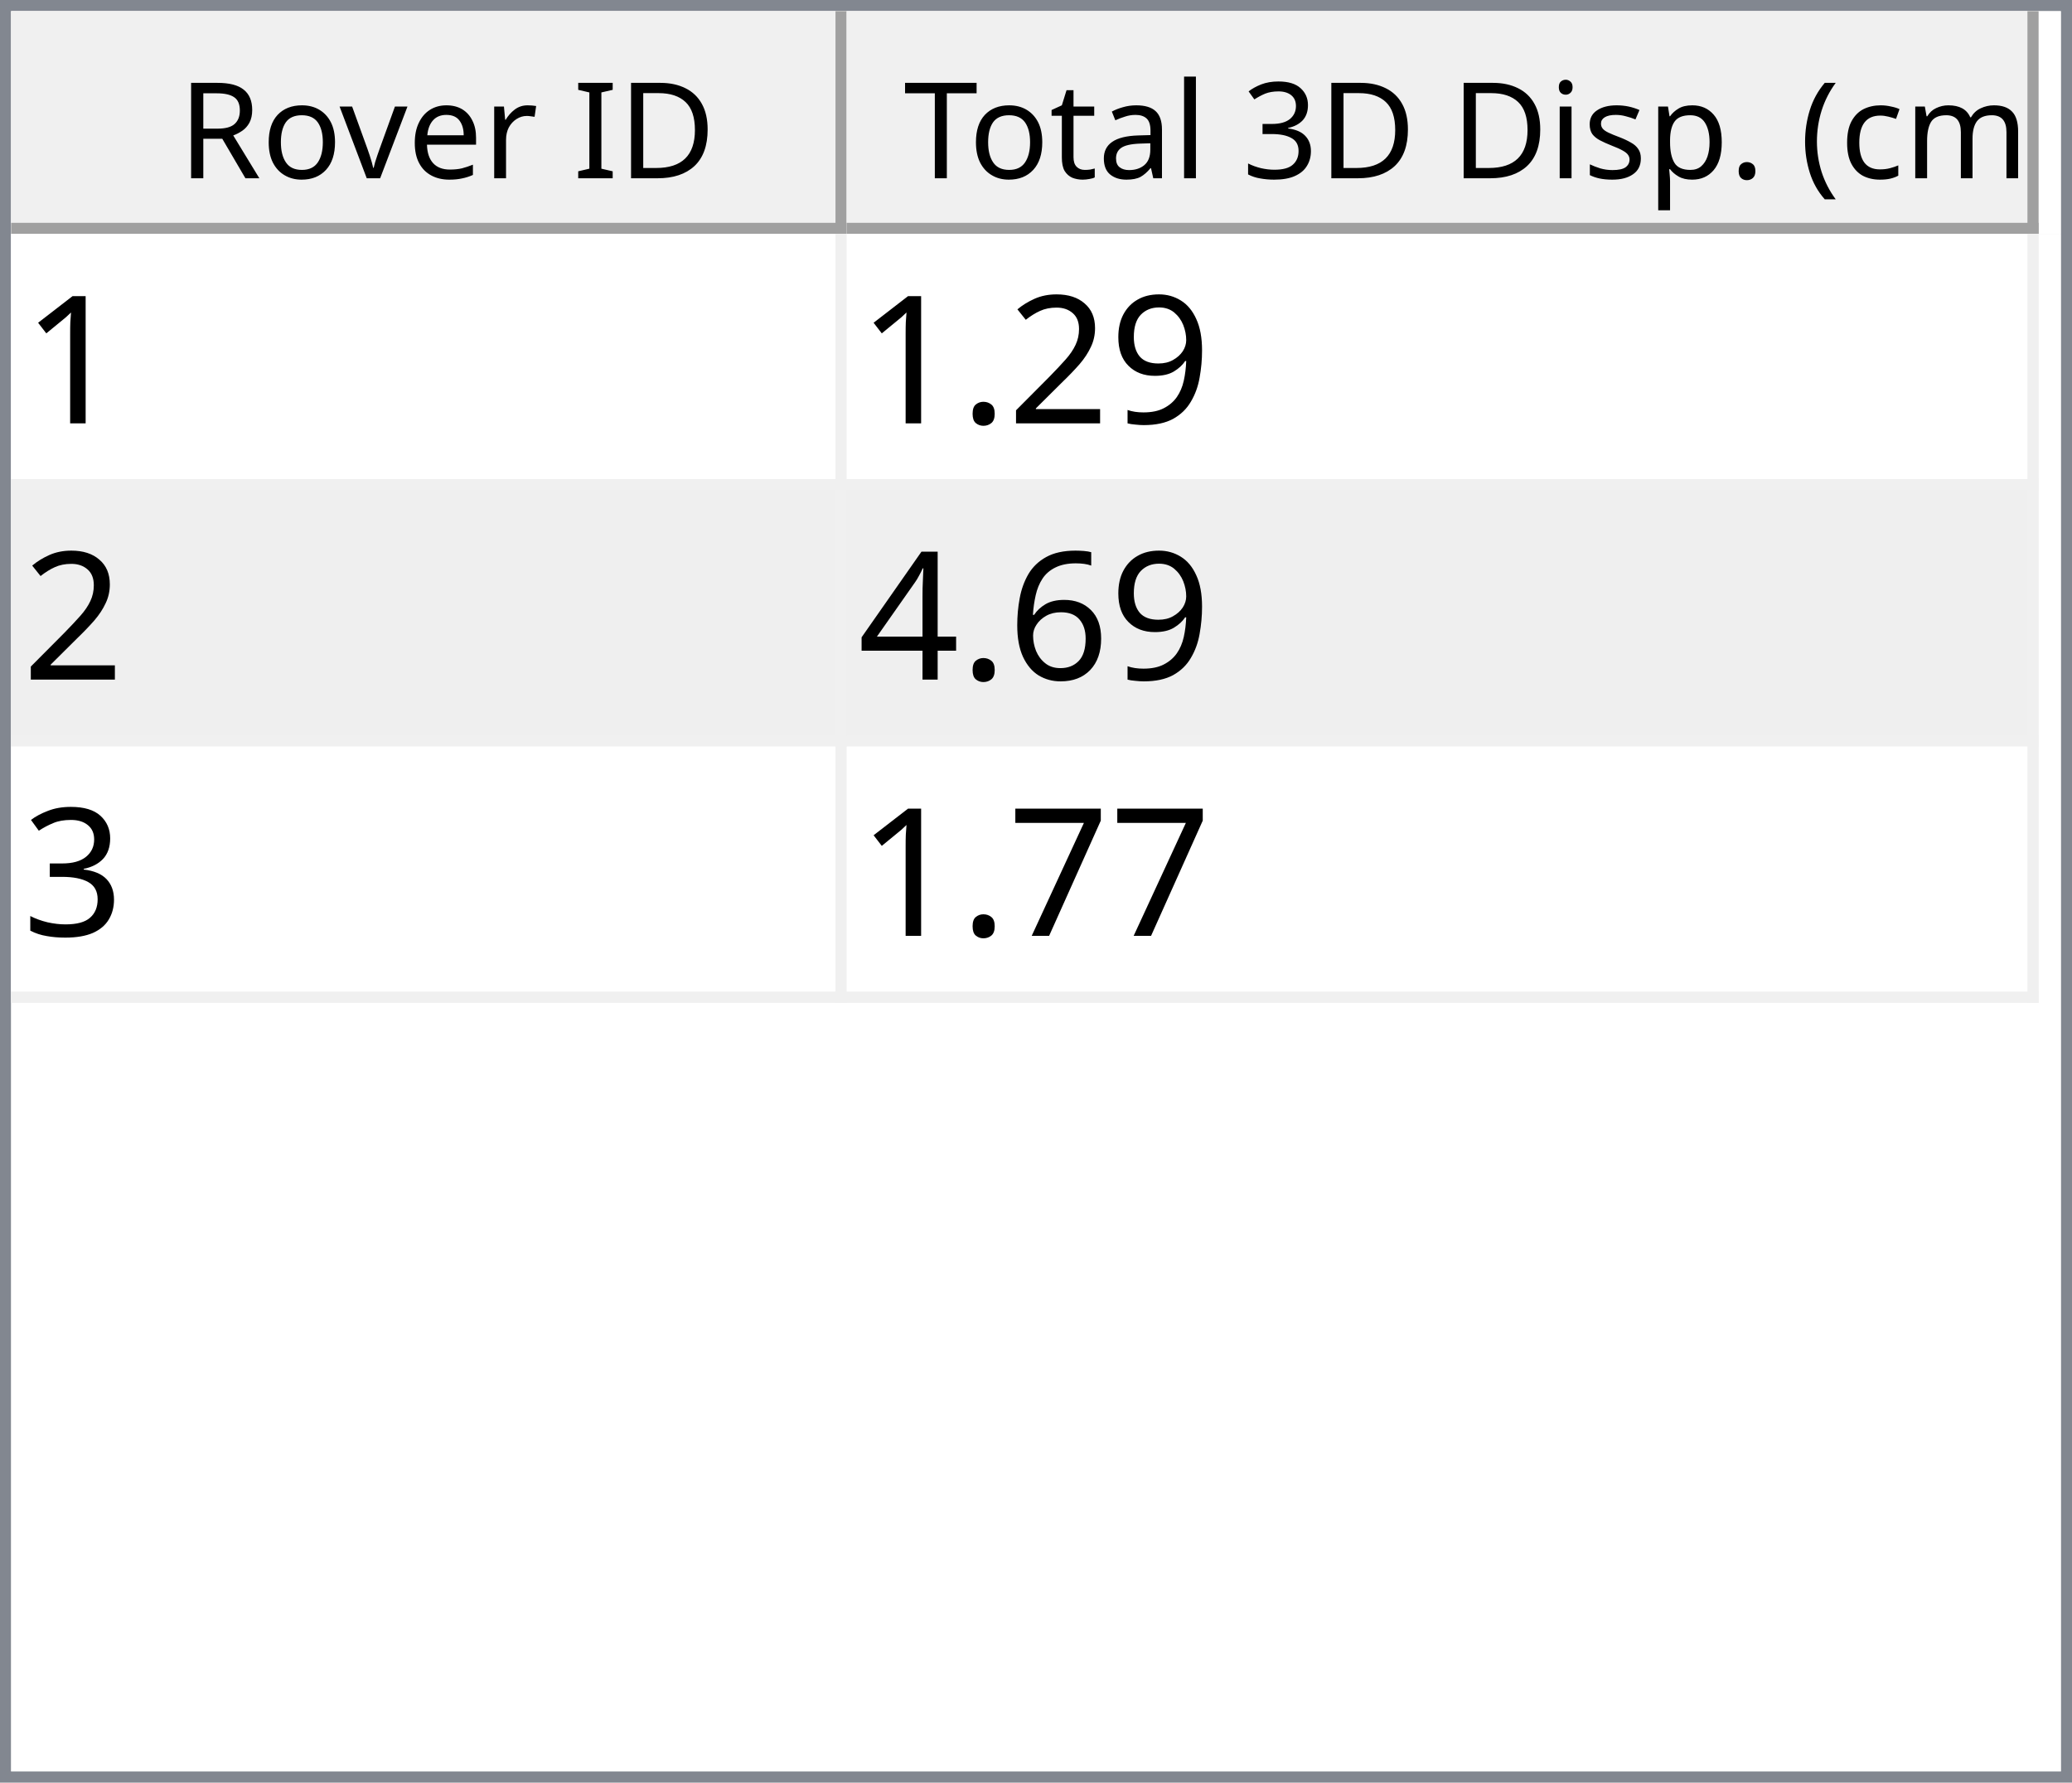
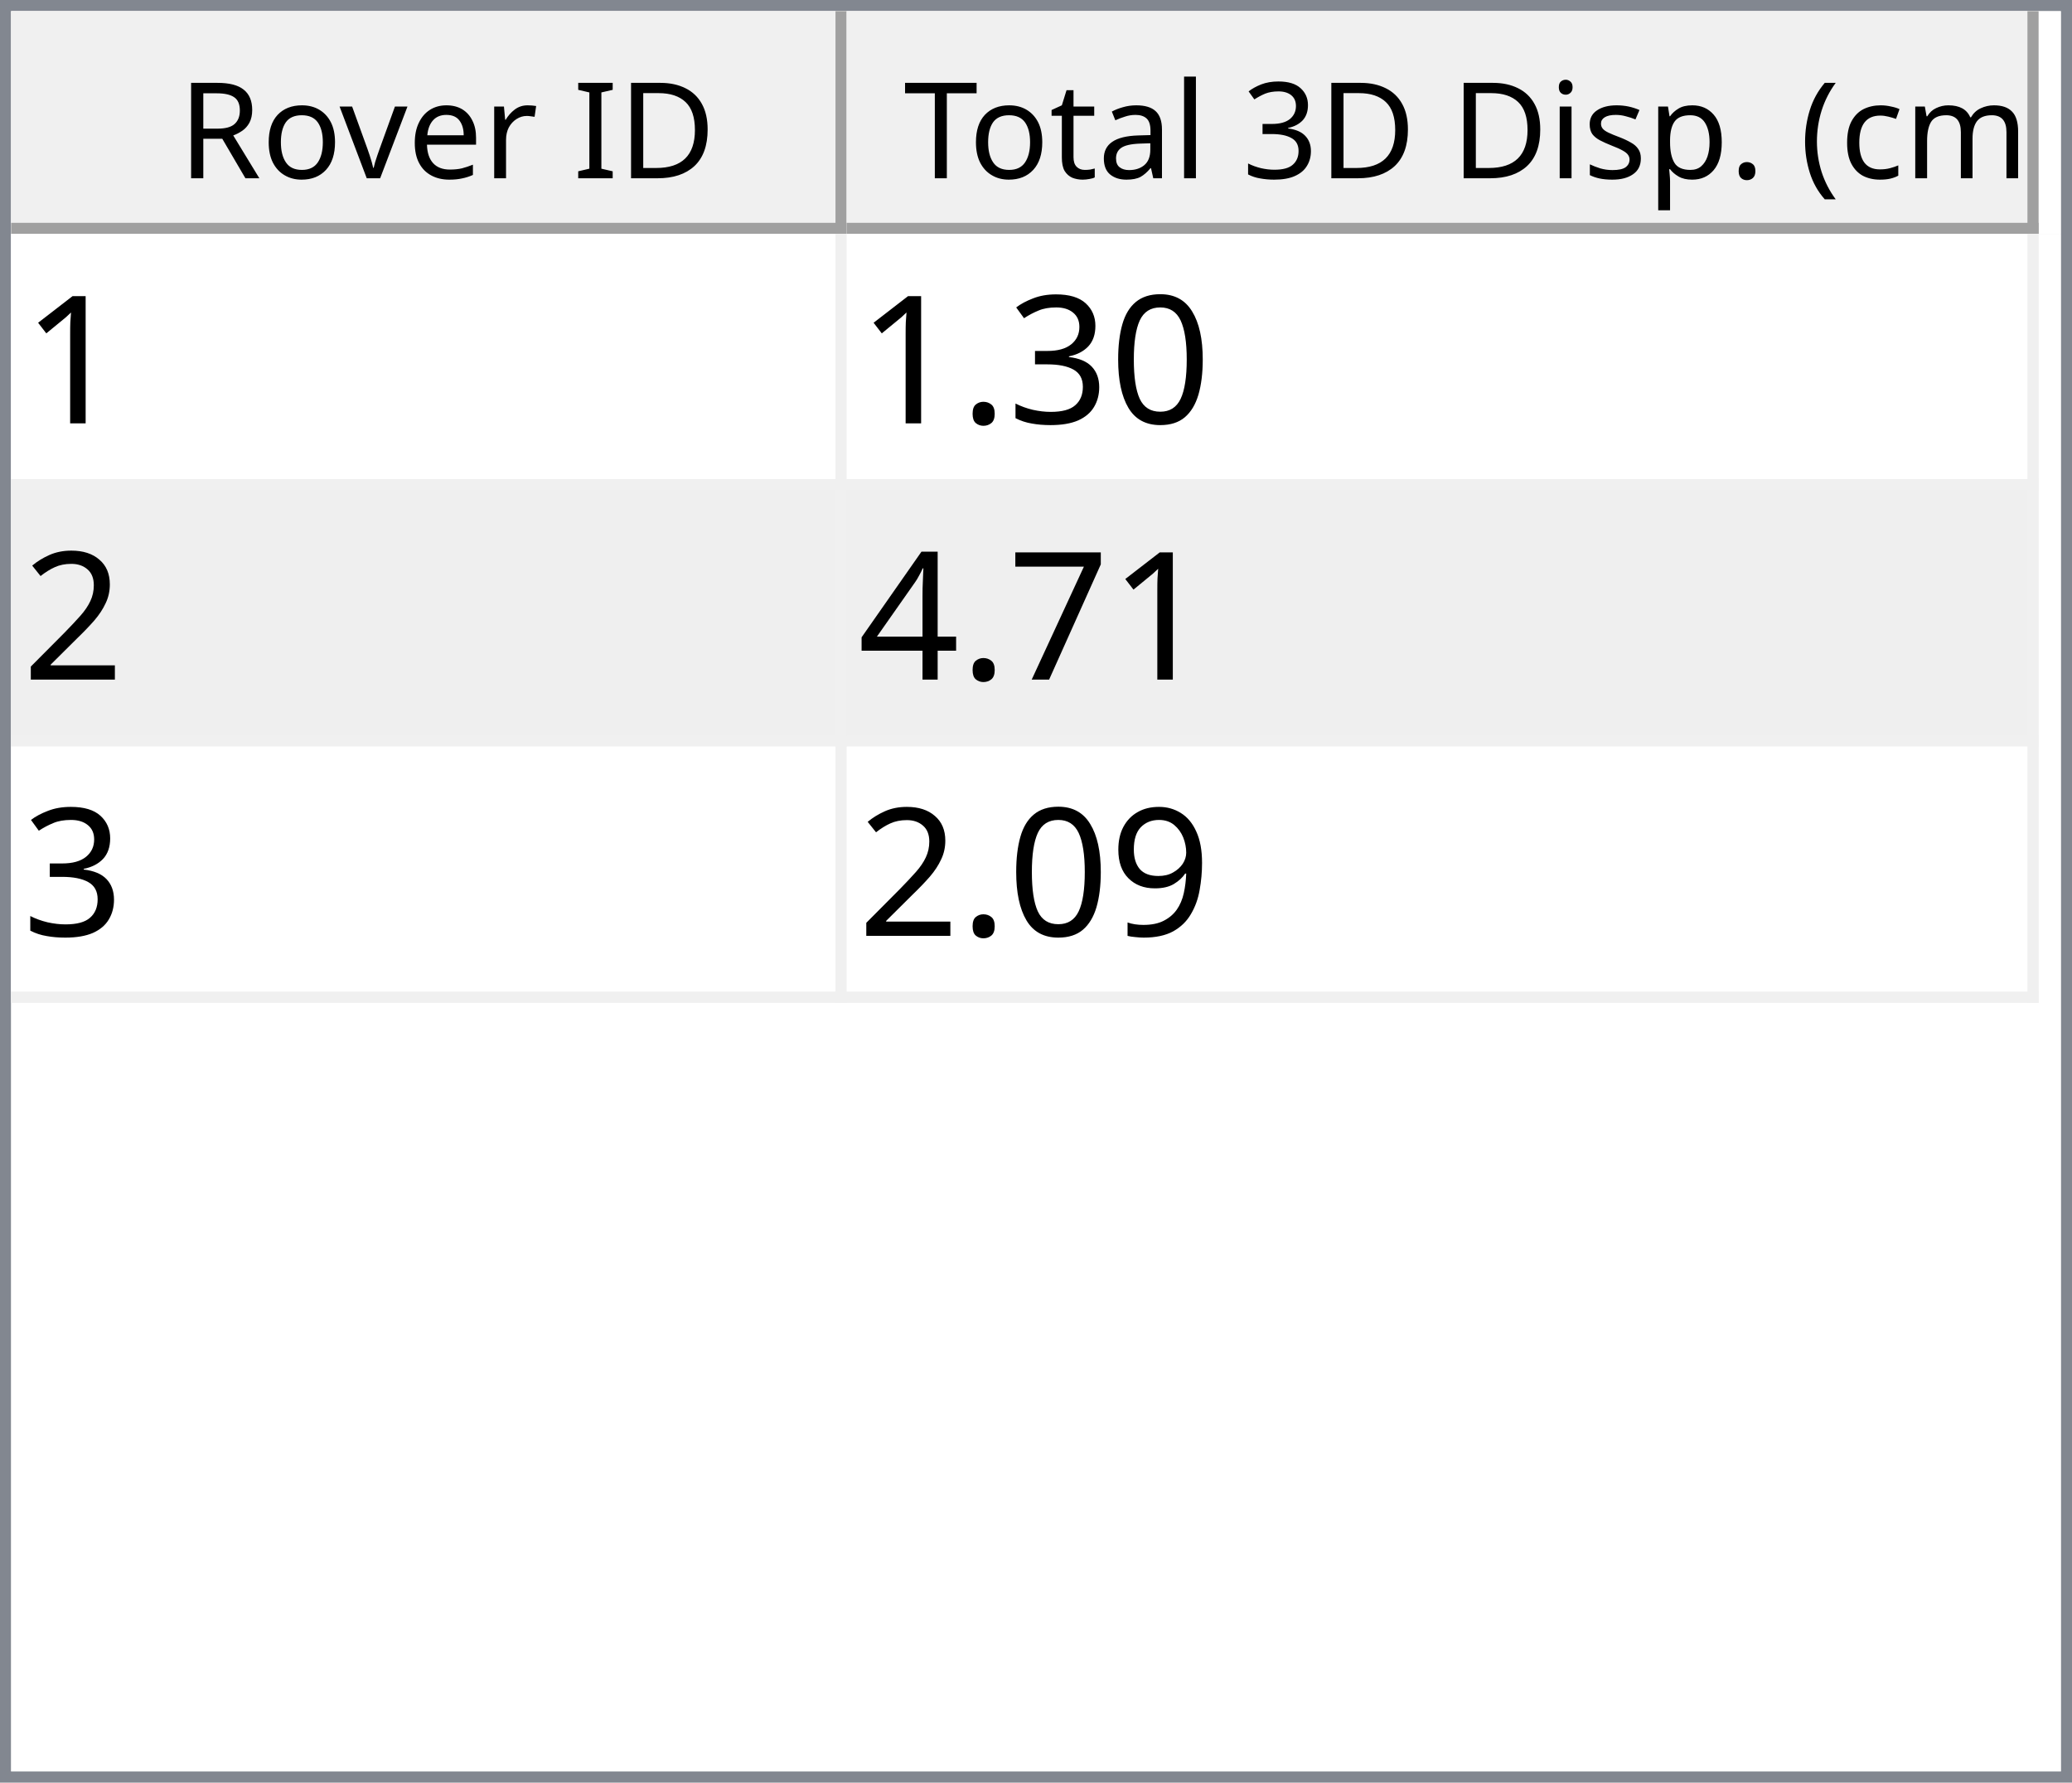
<svg xmlns="http://www.w3.org/2000/svg" style="fill-opacity:1; color-rendering:auto; color-interpolation:auto; text-rendering:auto; stroke:black; stroke-linecap:square; stroke-miterlimit:10; shape-rendering:auto; stroke-opacity:1; fill:black; stroke-dasharray:none; font-weight:normal; stroke-width:1; font-family:'Dialog'; font-style:normal; stroke-linejoin:miter; font-size:12px; stroke-dashoffset:0; image-rendering:auto;" width="186" height="160">
  <defs id="genericDefs" />
  <g>
    <defs id="defs1">
      <clipPath clipPathUnits="userSpaceOnUse" id="clipPath1">
        <path d="M0 0 L186 0 L186 160 L0 160 L0 0 Z" />
      </clipPath>
      <clipPath clipPathUnits="userSpaceOnUse" id="clipPath2">
        <path d="M0 0 L0 160 L186 160 L186 0 Z" />
      </clipPath>
      <clipPath clipPathUnits="userSpaceOnUse" id="clipPath3">
        <path d="M0 0 L0 20 L184 20 L184 0 Z" />
      </clipPath>
      <clipPath clipPathUnits="userSpaceOnUse" id="clipPath4">
        <path d="M0 0 L0 20 L75 20 L75 0 Z" />
      </clipPath>
      <clipPath clipPathUnits="userSpaceOnUse" id="clipPath5">
        <path d="M1 1 L1 19 L74 19 L74 1 Z" />
      </clipPath>
      <clipPath clipPathUnits="userSpaceOnUse" id="clipPath6">
        <path d="M0 0 L0 18 L73 18 L73 0 Z" />
      </clipPath>
      <clipPath clipPathUnits="userSpaceOnUse" id="clipPath7">
        <path d="M-0.5 -0.5 L-0.5 19.5 L74.5 19.5 L74.5 -0.5 Z" />
      </clipPath>
      <clipPath clipPathUnits="userSpaceOnUse" id="clipPath8">
        <path d="M0 0 L0 20 L107 20 L107 0 Z" />
      </clipPath>
      <clipPath clipPathUnits="userSpaceOnUse" id="clipPath9">
        <path d="M1 1 L1 19 L106 19 L106 1 Z" />
      </clipPath>
      <clipPath clipPathUnits="userSpaceOnUse" id="clipPath10">
        <path d="M0 0 L0 18 L105 18 L105 0 Z" />
      </clipPath>
      <clipPath clipPathUnits="userSpaceOnUse" id="clipPath11">
        <path d="M-0.5 -0.5 L-0.5 19.5 L106.5 19.5 L106.5 -0.5 Z" />
      </clipPath>
      <clipPath clipPathUnits="userSpaceOnUse" id="clipPath12">
        <path d="M0 0 L0 138 L184 138 L184 0 Z" />
      </clipPath>
      <clipPath clipPathUnits="userSpaceOnUse" id="clipPath13">
        <path d="M0 0 L0 69 L182 69 L182 0 Z" />
      </clipPath>
      <clipPath clipPathUnits="userSpaceOnUse" id="clipPath14">
        <path d="M-0.5 -0.5 L-0.5 68.5 L181.5 68.5 L181.5 -0.5 Z" />
      </clipPath>
      <clipPath clipPathUnits="userSpaceOnUse" id="clipPath15">
        <path d="M0 0 L0 22 L74 22 L74 0 Z" />
      </clipPath>
      <clipPath clipPathUnits="userSpaceOnUse" id="clipPath16">
        <path d="M0 0 L0 22 L106 22 L106 0 Z" />
      </clipPath>
      <font horiz-adv-x="64.551" id="font1">
        <font-face ascent="107.91" descent="25.098" units-per-em="100" style="font-style:normal; font-family:Segoe UI; font-weight:normal;" />
        <missing-glyph horiz-adv-x="64.551" d="M8.109 0 L8.109 68.266 L56.453 68.266 L56.453 0 L8.109 0 ZM15.328 7.234 L49.219 7.234 L49.219 61.031 L15.328 61.031 L15.328 7.234 Z" />
        <glyph unicode="D" horiz-adv-x="70.117" d="M9.188 0 L9.188 70.016 L28.516 70.016 Q65.531 70.016 65.531 35.891 Q65.531 19.672 55.25 9.836 Q44.969 0 27.734 0 L9.188 0 ZM17.391 62.594 L17.391 7.422 L27.828 7.422 Q41.609 7.422 49.273 14.797 Q56.938 22.172 56.938 35.688 Q56.938 62.594 28.328 62.594 L17.391 62.594 Z" />
        <glyph unicode="I" horiz-adv-x="26.611" d="M17.391 0 L9.188 0 L9.188 70.016 L17.391 70.016 L17.391 0 Z" />
        <glyph unicode=" " horiz-adv-x="27.393" d="" />
        <glyph unicode="r" horiz-adv-x="34.766" d="M34.188 41.891 Q32.078 43.5 28.125 43.5 Q23 43.5 19.555 38.672 Q16.109 33.844 16.109 25.484 L16.109 0 L8.109 0 L8.109 50 L16.109 50 L16.109 39.703 L16.312 39.703 Q18.016 44.969 21.531 47.922 Q25.047 50.875 29.391 50.875 Q32.516 50.875 34.188 50.203 L34.188 41.891 Z" />
        <glyph unicode="e" horiz-adv-x="52.295" d="M48.297 23 L12.984 23 Q13.188 14.656 17.484 10.109 Q21.781 5.562 29.297 5.562 Q37.75 5.562 44.828 11.141 L44.828 3.609 Q38.234 -1.172 27.391 -1.172 Q16.797 -1.172 10.742 5.641 Q4.688 12.453 4.688 24.812 Q4.688 36.469 11.305 43.82 Q17.922 51.172 27.734 51.172 Q37.547 51.172 42.922 44.828 Q48.297 38.484 48.297 27.203 L48.297 23 ZM40.094 29.781 Q40.047 36.719 36.75 40.578 Q33.453 44.438 27.594 44.438 Q21.922 44.438 17.969 40.383 Q14.016 36.328 13.094 29.781 L40.094 29.781 Z" />
        <glyph unicode="v" horiz-adv-x="47.9" d="M47.406 50 L27.484 0 L19.625 0 L0.688 50 L9.469 50 L22.172 13.672 Q23.578 9.672 23.922 6.688 L24.125 6.688 Q24.609 10.453 25.688 13.484 L38.969 50 L47.406 50 Z" />
        <glyph unicode="o" horiz-adv-x="58.594" d="M29 -1.172 Q17.922 -1.172 11.305 5.836 Q4.688 12.844 4.688 24.422 Q4.688 37.016 11.57 44.094 Q18.453 51.172 30.172 51.172 Q41.359 51.172 47.633 44.289 Q53.906 37.406 53.906 25.203 Q53.906 13.234 47.141 6.031 Q40.375 -1.172 29 -1.172 ZM29.594 44.438 Q21.875 44.438 17.383 39.188 Q12.891 33.938 12.891 24.703 Q12.891 15.828 17.43 10.695 Q21.969 5.562 29.594 5.562 Q37.359 5.562 41.531 10.594 Q45.703 15.625 45.703 24.906 Q45.703 34.281 41.531 39.359 Q37.359 44.438 29.594 44.438 Z" />
        <glyph unicode="R" horiz-adv-x="59.814" d="M59.375 0 L49.609 0 L37.891 19.625 Q36.281 22.359 34.766 24.289 Q33.25 26.219 31.664 27.438 Q30.078 28.656 28.25 29.219 Q26.422 29.781 24.125 29.781 L17.391 29.781 L17.391 0 L9.188 0 L9.188 70.016 L30.078 70.016 Q34.672 70.016 38.555 68.867 Q42.438 67.719 45.289 65.375 Q48.141 63.031 49.758 59.547 Q51.375 56.062 51.375 51.375 Q51.375 47.703 50.273 44.656 Q49.172 41.609 47.148 39.211 Q45.125 36.812 42.266 35.133 Q39.406 33.453 35.844 32.516 L35.844 32.328 Q37.594 31.547 38.891 30.547 Q40.188 29.547 41.359 28.18 Q42.531 26.812 43.68 25.078 Q44.828 23.344 46.234 21.047 L59.375 0 ZM17.391 62.594 L17.391 37.203 L28.516 37.203 Q31.594 37.203 34.203 38.133 Q36.812 39.062 38.719 40.797 Q40.625 42.531 41.703 45.047 Q42.781 47.562 42.781 50.688 Q42.781 56.297 39.141 59.445 Q35.5 62.594 28.609 62.594 L17.391 62.594 Z" />
        <glyph unicode=")" horiz-adv-x="30.176" d="M8.297 -15.922 L1.172 -15.922 Q16.406 2.344 16.406 26.812 Q16.406 51.469 1.078 70.016 L8.297 70.016 Q23.531 52.156 23.531 26.703 Q23.531 1.375 8.297 -15.922 Z" />
        <glyph unicode="m" horiz-adv-x="86.133" d="M79.109 0 L71.094 0 L71.094 28.719 Q71.094 37.016 68.531 40.727 Q65.969 44.438 59.906 44.438 Q54.781 44.438 51.195 39.75 Q47.609 35.062 47.609 28.516 L47.609 0 L39.594 0 L39.594 29.688 Q39.594 44.438 28.219 44.438 Q22.953 44.438 19.531 40.016 Q16.109 35.594 16.109 28.516 L16.109 0 L8.109 0 L8.109 50 L16.109 50 L16.109 42.094 L16.312 42.094 Q21.625 51.172 31.844 51.172 Q36.969 51.172 40.773 48.312 Q44.578 45.453 46 40.828 Q51.562 51.172 62.594 51.172 Q79.109 51.172 79.109 30.812 L79.109 0 Z" />
        <glyph unicode="c" horiz-adv-x="46.191" d="M42.188 2.297 Q36.422 -1.172 28.516 -1.172 Q17.828 -1.172 11.258 5.789 Q4.688 12.75 4.688 23.828 Q4.688 36.188 11.766 43.68 Q18.844 51.172 30.672 51.172 Q37.25 51.172 42.281 48.734 L42.281 40.531 Q36.719 44.438 30.375 44.438 Q22.703 44.438 17.797 38.945 Q12.891 33.453 12.891 24.516 Q12.891 15.719 17.508 10.641 Q22.125 5.562 29.891 5.562 Q36.422 5.562 42.188 9.906 L42.188 2.297 Z" />
        <glyph unicode="(" horiz-adv-x="30.176" d="M29.109 -15.922 L21.969 -15.922 Q6.844 1.375 6.844 26.703 Q6.844 52.156 21.969 70.016 L29.203 70.016 Q13.875 51.469 13.875 26.812 Q13.875 2.344 29.109 -15.922 Z" />
        <glyph unicode="." horiz-adv-x="21.68" d="M10.891 -1.078 Q8.641 -1.078 7.055 0.539 Q5.469 2.156 5.469 4.391 Q5.469 6.641 7.055 8.273 Q8.641 9.906 10.891 9.906 Q13.188 9.906 14.797 8.273 Q16.406 6.641 16.406 4.391 Q16.406 2.156 14.797 0.539 Q13.188 -1.078 10.891 -1.078 Z" />
        <glyph unicode="p" horiz-adv-x="58.789" d="M16.312 7.234 L16.109 7.234 L16.109 -23 L8.109 -23 L8.109 50 L16.109 50 L16.109 41.219 L16.312 41.219 Q22.219 51.172 33.594 51.172 Q43.266 51.172 48.688 44.461 Q54.109 37.75 54.109 26.469 Q54.109 13.922 48 6.375 Q41.891 -1.172 31.297 -1.172 Q21.578 -1.172 16.312 7.234 ZM16.109 27.391 L16.109 20.406 Q16.109 14.203 20.141 9.883 Q24.172 5.562 30.375 5.562 Q37.641 5.562 41.773 11.133 Q45.906 16.703 45.906 26.609 Q45.906 34.969 42.047 39.703 Q38.188 44.438 31.594 44.438 Q24.609 44.438 20.359 39.578 Q16.109 34.719 16.109 27.391 Z" />
        <glyph unicode="s" horiz-adv-x="42.432" d="M5.078 1.812 L5.078 10.406 Q11.625 5.562 19.484 5.562 Q30.031 5.562 30.031 12.594 Q30.031 14.594 29.125 15.992 Q28.219 17.391 26.68 18.461 Q25.141 19.531 23.07 20.383 Q21 21.234 18.609 22.172 Q15.281 23.484 12.766 24.828 Q10.25 26.172 8.57 27.859 Q6.891 29.547 6.031 31.695 Q5.172 33.844 5.172 36.719 Q5.172 40.234 6.789 42.945 Q8.406 45.656 11.086 47.484 Q13.766 49.312 17.211 50.242 Q20.656 51.172 24.312 51.172 Q30.812 51.172 35.938 48.922 L35.938 40.828 Q30.422 44.438 23.25 44.438 Q21 44.438 19.195 43.922 Q17.391 43.406 16.094 42.477 Q14.797 41.547 14.086 40.258 Q13.375 38.969 13.375 37.406 Q13.375 35.453 14.086 34.133 Q14.797 32.812 16.164 31.789 Q17.531 30.766 19.484 29.938 Q21.438 29.109 23.922 28.125 Q27.25 26.859 29.883 25.516 Q32.516 24.172 34.375 22.484 Q36.234 20.797 37.234 18.602 Q38.234 16.406 38.234 13.375 Q38.234 9.672 36.602 6.938 Q34.969 4.203 32.234 2.398 Q29.5 0.594 25.93 -0.289 Q22.359 -1.172 18.453 -1.172 Q10.75 -1.172 5.078 1.812 Z" />
        <glyph unicode="i" horiz-adv-x="24.219" d="M12.203 62.703 Q10.062 62.703 8.547 64.164 Q7.031 65.625 7.031 67.875 Q7.031 70.125 8.547 71.609 Q10.062 73.094 12.203 73.094 Q14.406 73.094 15.945 71.609 Q17.484 70.125 17.484 67.875 Q17.484 65.719 15.945 64.211 Q14.406 62.703 12.203 62.703 ZM16.109 0 L8.109 0 L8.109 50 L16.109 50 L16.109 0 Z" />
        <glyph unicode="3" horiz-adv-x="53.906" d="M46.531 19.828 Q46.531 15.094 44.75 11.211 Q42.969 7.328 39.719 4.57 Q36.469 1.812 31.93 0.297 Q27.391 -1.219 21.922 -1.219 Q11.922 -1.219 6 2.594 L6 11.188 Q13.094 5.609 22.219 5.609 Q25.875 5.609 28.828 6.539 Q31.781 7.469 33.906 9.227 Q36.031 10.984 37.18 13.477 Q38.328 15.969 38.328 19.094 Q38.328 32.812 18.797 32.812 L12.984 32.812 L12.984 39.594 L18.5 39.594 Q35.797 39.594 35.797 52.484 Q35.797 64.406 22.609 64.406 Q15.188 64.406 8.688 59.422 L8.688 67.188 Q15.375 71.188 24.609 71.188 Q29 71.188 32.57 69.969 Q36.141 68.75 38.68 66.555 Q41.219 64.359 42.609 61.281 Q44 58.203 44 54.5 Q44 40.672 30.031 36.719 L30.031 36.531 Q33.594 36.141 36.625 34.797 Q39.656 33.453 41.852 31.305 Q44.047 29.156 45.289 26.25 Q46.531 23.344 46.531 19.828 Z" />
        <glyph unicode="l" horiz-adv-x="24.219" d="M16.109 0 L8.109 0 L8.109 74.031 L16.109 74.031 L16.109 0 Z" />
        <glyph unicode="a" horiz-adv-x="50.879" d="M43.891 0 L35.891 0 L35.891 7.812 L35.688 7.812 Q30.469 -1.172 20.312 -1.172 Q12.844 -1.172 8.617 2.781 Q4.391 6.734 4.391 13.281 Q4.391 27.297 20.906 29.594 L35.891 31.688 Q35.891 44.438 25.594 44.438 Q16.547 44.438 9.281 38.281 L9.281 46.484 Q16.656 51.172 26.266 51.172 Q43.891 51.172 43.891 32.516 L43.891 0 ZM35.891 25.297 L23.828 23.641 Q18.266 22.859 15.43 20.875 Q12.594 18.891 12.594 13.875 Q12.594 10.203 15.211 7.883 Q17.828 5.562 22.172 5.562 Q28.125 5.562 32.008 9.742 Q35.891 13.922 35.891 20.312 L35.891 25.297 Z" />
        <glyph unicode="t" horiz-adv-x="33.887" d="M31.297 0.484 Q28.469 -1.078 23.828 -1.078 Q10.688 -1.078 10.688 13.578 L10.688 43.172 L2.094 43.172 L2.094 50 L10.688 50 L10.688 62.203 L18.703 64.797 L18.703 50 L31.297 50 L31.297 43.172 L18.703 43.172 L18.703 14.984 Q18.703 9.969 20.414 7.82 Q22.125 5.672 26.078 5.672 Q29.109 5.672 31.297 7.328 L31.297 0.484 Z" />
        <glyph unicode="T" horiz-adv-x="52.393" d="M50.594 62.594 L30.375 62.594 L30.375 0 L22.172 0 L22.172 62.594 L2 62.594 L2 70.016 L50.594 70.016 L50.594 62.594 Z" />
      </font>
      <font horiz-adv-x="75.0" id="font2">
        <font-face ascent="100.537" descent="21.973" units-per-em="100" style="font-style:normal; font-family:sans-serif; font-weight:normal;" />
        <missing-glyph horiz-adv-x="75.0" d="M12.5 0 L12.5 62.5 L62.5 62.5 L62.5 0 L12.5 0 ZM14.062 1.562 L60.938 1.562 L60.938 60.938 L14.062 60.938 L14.062 1.562 Z" />
        <glyph unicode="1" horiz-adv-x="55.615" d="M37.25 0 L28.469 0 L28.469 56 Q25.297 52.984 20.141 49.953 Q14.984 46.922 10.891 45.406 L10.891 53.906 Q18.266 57.375 23.781 62.305 Q29.297 67.234 31.594 71.875 L37.25 71.875 L37.25 0 Z" />
+         <glyph unicode="0" horiz-adv-x="55.615" d="M4.156 35.297 Q4.156 48 6.766 55.742 Q9.375 63.484 14.523 67.68 Q19.672 71.875 27.484 71.875 Q33.25 71.875 37.594 69.555 Q41.938 67.234 44.773 62.867 Q47.609 58.5 49.219 52.227 Q50.828 45.953 50.828 35.297 Q50.828 22.703 48.242 14.969 Q45.656 7.234 40.508 3.008 Q35.359 -1.219 27.484 -1.219 Q17.141 -1.219 11.234 6.203 Q4.156 15.141 4.156 35.297 ZM13.188 35.297 Q13.188 17.672 17.312 11.836 Q21.438 6 27.484 6 Q33.547 6 37.672 11.859 Q41.797 17.719 41.797 35.297 Q41.797 52.984 37.672 58.789 Q33.547 64.594 27.391 64.594 Q21.344 64.594 17.719 59.469 Q13.188 52.938 13.188 35.297 Z" />
+         <glyph unicode="3" horiz-adv-x="55.615" d="M4.203 18.891 L12.984 20.062 Q14.5 12.594 18.141 9.297 Q21.781 6 27 6 Q33.203 6 37.477 10.297 Q41.75 14.594 41.75 20.953 Q41.75 27 37.797 30.93 Q33.844 34.859 27.734 34.859 Q25.25 34.859 21.531 33.891 L22.516 41.609 Q23.391 41.5 23.922 41.5 Q29.547 41.5 34.039 44.43 Q38.531 47.359 38.531 53.469 Q38.531 58.297 35.258 61.477 Q31.984 64.656 26.812 64.656 Q21.688 64.656 18.266 61.43 Q14.844 58.203 13.875 51.766 L5.078 53.328 Q6.688 62.156 12.398 67.016 Q18.109 71.875 26.609 71.875 Q32.469 71.875 37.398 69.359 Q42.328 66.844 44.945 62.5 Q47.562 58.156 47.562 53.266 Q47.562 48.641 45.07 44.828 Q42.578 41.016 37.703 38.766 Q44.047 37.312 47.562 32.695 Q51.078 28.078 51.078 21.141 Q51.078 11.766 44.242 5.25 Q37.406 -1.266 26.953 -1.266 Q17.531 -1.266 11.305 4.352 Q5.078 9.969 4.203 18.891 Z" />
+         <glyph unicode="." horiz-adv-x="27.783" d="M9.078 0 L9.078 10.016 L19.094 10.016 L19.094 0 L9.078 0 Z" />
+         <glyph unicode="2" horiz-adv-x="55.615" d="M50.344 8.453 L50.344 0 L3.031 0 Q2.938 3.172 4.047 6.109 Q5.859 10.938 9.836 15.625 Q13.812 20.312 21.344 26.469 Q33.016 36.031 37.117 41.625 Q41.219 47.219 41.219 52.203 Q41.219 57.422 37.477 61.008 Q33.734 64.594 27.734 64.594 Q21.391 64.594 17.578 60.789 Q13.766 56.984 13.719 50.25 L4.688 51.172 Q5.609 61.281 11.664 66.578 Q17.719 71.875 27.938 71.875 Q38.234 71.875 44.242 66.164 Q50.25 60.453 50.25 52 Q50.25 47.703 48.492 43.555 Q46.734 39.406 42.656 34.812 Q38.578 30.219 29.109 22.219 Q21.188 15.578 18.945 13.211 Q16.703 10.844 15.234 8.453 L50.344 8.453 Z" />
+         <glyph unicode="7" horiz-adv-x="55.615" d="M4.734 62.203 L4.734 70.656 L51.078 70.656 L51.078 63.812 Q44.234 56.547 37.523 44.484 Q30.812 32.422 27.156 19.672 Q24.516 10.688 23.781 0 L14.75 0 Q14.891 8.453 18.062 20.414 Q21.234 32.375 27.172 43.484 Q33.109 54.594 39.797 62.203 L4.734 62.203 Z" />
+         <glyph unicode="4" horiz-adv-x="55.615" d="M32.328 0 L32.328 17.141 L1.266 17.141 L1.266 25.203 L33.938 71.578 L41.109 71.578 L41.109 25.203 L50.781 25.203 L50.781 17.141 L41.109 17.141 L41.109 0 L32.328 0 ZM32.328 25.203 L32.328 57.469 L9.906 25.203 L32.328 25.203 Z" />
        <glyph unicode="9" horiz-adv-x="55.615" d="M5.469 16.547 L13.922 17.328 Q14.984 11.375 18.016 8.688 Q21.047 6 25.781 6 Q29.828 6 32.883 7.859 Q35.938 9.719 37.891 12.82 Q39.844 15.922 41.164 21.195 Q42.484 26.469 42.484 31.938 Q42.484 32.516 42.438 33.688 Q39.797 29.5 35.234 26.883 Q30.672 24.266 25.344 24.266 Q16.453 24.266 10.305 30.711 Q4.156 37.156 4.156 47.703 Q4.156 58.594 10.578 65.234 Q17 71.875 26.656 71.875 Q33.641 71.875 39.43 68.117 Q45.219 64.359 48.219 57.398 Q51.219 50.438 51.219 37.25 Q51.219 23.531 48.242 15.406 Q45.266 7.281 39.383 3.031 Q33.5 -1.219 25.594 -1.219 Q17.188 -1.219 11.867 3.445 Q6.547 8.109 5.469 16.547 ZM41.453 48.141 Q41.453 55.719 37.43 60.156 Q33.406 64.594 27.734 64.594 Q21.875 64.594 17.531 59.812 Q13.188 55.031 13.188 47.406 Q13.188 40.578 17.312 36.305 Q21.438 32.031 27.484 32.031 Q33.594 32.031 37.523 36.305 Q41.453 40.578 41.453 48.141 Z" />
-         <glyph unicode="2" horiz-adv-x="55.615" d="M50.344 8.453 L50.344 0 L3.031 0 Q2.938 3.172 4.047 6.109 Q5.859 10.938 9.836 15.625 Q13.812 20.312 21.344 26.469 Q33.016 36.031 37.117 41.625 Q41.219 47.219 41.219 52.203 Q41.219 57.422 37.477 61.008 Q33.734 64.594 27.734 64.594 Q21.391 64.594 17.578 60.789 Q13.766 56.984 13.719 50.25 L4.688 51.172 Q5.609 61.281 11.664 66.578 Q17.719 71.875 27.938 71.875 Q38.234 71.875 44.242 66.164 Q50.25 60.453 50.25 52 Q50.25 47.703 48.492 43.555 Q46.734 39.406 42.656 34.812 Q38.578 30.219 29.109 22.219 Q21.188 15.578 18.945 13.211 Q16.703 10.844 15.234 8.453 L50.344 8.453 Z" />
-         <glyph unicode="." horiz-adv-x="27.783" d="M9.078 0 L9.078 10.016 L19.094 10.016 L19.094 0 L9.078 0 Z" />
-         <glyph unicode="6" horiz-adv-x="55.615" d="M49.75 54.047 L41.016 53.375 Q39.844 58.547 37.703 60.891 Q34.125 64.656 28.906 64.656 Q24.703 64.656 21.531 62.312 Q17.391 59.281 14.992 53.469 Q12.594 47.656 12.5 36.922 Q15.672 41.75 20.266 44.094 Q24.859 46.438 29.891 46.438 Q38.672 46.438 44.852 39.969 Q51.031 33.5 51.031 23.25 Q51.031 16.5 48.125 10.719 Q45.219 4.938 40.141 1.859 Q35.062 -1.219 28.609 -1.219 Q17.625 -1.219 10.695 6.859 Q3.766 14.938 3.766 33.5 Q3.766 54.25 11.422 63.672 Q18.109 71.875 29.438 71.875 Q37.891 71.875 43.289 67.141 Q48.688 62.406 49.75 54.047 ZM13.875 23.188 Q13.875 18.656 15.797 14.508 Q17.719 10.359 21.188 8.18 Q24.656 6 28.469 6 Q34.031 6 38.039 10.492 Q42.047 14.984 42.047 22.703 Q42.047 30.125 38.086 34.398 Q34.125 38.672 28.125 38.672 Q22.172 38.672 18.023 34.398 Q13.875 30.125 13.875 23.188 Z" />
-         <glyph unicode="4" horiz-adv-x="55.615" d="M32.328 0 L32.328 17.141 L1.266 17.141 L1.266 25.203 L33.938 71.578 L41.109 71.578 L41.109 25.203 L50.781 25.203 L50.781 17.141 L41.109 17.141 L41.109 0 L32.328 0 ZM32.328 25.203 L32.328 57.469 L9.906 25.203 L32.328 25.203 Z" />
-         <glyph unicode="3" horiz-adv-x="55.615" d="M4.203 18.891 L12.984 20.062 Q14.5 12.594 18.141 9.297 Q21.781 6 27 6 Q33.203 6 37.477 10.297 Q41.75 14.594 41.75 20.953 Q41.75 27 37.797 30.93 Q33.844 34.859 27.734 34.859 Q25.25 34.859 21.531 33.891 L22.516 41.609 Q23.391 41.5 23.922 41.5 Q29.547 41.5 34.039 44.43 Q38.531 47.359 38.531 53.469 Q38.531 58.297 35.258 61.477 Q31.984 64.656 26.812 64.656 Q21.688 64.656 18.266 61.43 Q14.844 58.203 13.875 51.766 L5.078 53.328 Q6.688 62.156 12.398 67.016 Q18.109 71.875 26.609 71.875 Q32.469 71.875 37.398 69.359 Q42.328 66.844 44.945 62.5 Q47.562 58.156 47.562 53.266 Q47.562 48.641 45.07 44.828 Q42.578 41.016 37.703 38.766 Q44.047 37.312 47.562 32.695 Q51.078 28.078 51.078 21.141 Q51.078 11.766 44.242 5.25 Q37.406 -1.266 26.953 -1.266 Q17.531 -1.266 11.305 4.352 Q5.078 9.969 4.203 18.891 Z" />
-         <glyph unicode="7" horiz-adv-x="55.615" d="M4.734 62.203 L4.734 70.656 L51.078 70.656 L51.078 63.812 Q44.234 56.547 37.523 44.484 Q30.812 32.422 27.156 19.672 Q24.516 10.688 23.781 0 L14.75 0 Q14.891 8.453 18.062 20.414 Q21.234 32.375 27.172 43.484 Q33.109 54.594 39.797 62.203 L4.734 62.203 Z" />
      </font>
    </defs>
    <g style="fill:white; stroke:white;">
      <rect x="0" y="0" width="186" style="clip-path:url(#clipPath1); stroke:none;" height="160" />
    </g>
    <g style="fill:white; text-rendering:optimizeSpeed; color-rendering:optimizeSpeed; image-rendering:optimizeSpeed; shape-rendering:crispEdges; stroke:white; color-interpolation:sRGB;">
      <rect x="0" width="186" height="160" y="0" style="stroke:none;" />
      <path style="stroke:none;" d="M0 160 L186 160 L186 0 L0 0 Z" />
    </g>
    <g style="fill:rgb(240,240,240); font-family:'Segoe UI'; stroke:rgb(240,240,240);">
      <rect x="0" y="0" width="186" style="clip-path:url(#clipPath2); stroke:none;" height="160" />
    </g>
    <g style="fill:rgb(130,135,144); font-family:'Segoe UI'; stroke:rgb(130,135,144);">
      <path d="M0 0 L186 0 L186 160 L0 160 L0 0 ZM1 1 L185 1 L185 159 L1 159 L1 1 Z" style="fill-rule:evenodd; clip-path:url(#clipPath2); stroke:none;" />
    </g>
    <g style="fill:white; font-family:'Segoe UI'; stroke:white;" transform="translate(1,1)">
      <rect x="0" y="0" width="184" style="clip-path:url(#clipPath3); stroke:none;" height="20" />
    </g>
    <g style="fill:rgb(240,240,240); font-family:'Segoe UI'; stroke:rgb(240,240,240);" transform="translate(1,1)">
      <rect x="0" y="0" width="75" style="clip-path:url(#clipPath4); stroke:none;" height="20" />
    </g>
    <g style="font-family:'Segoe UI';" transform="translate(2,2)">
      <text x="14" xml:space="preserve" y="14" style="clip-path:url(#clipPath6); stroke:none;">Rover ID</text>
    </g>
    <g style="fill:rgb(160,160,160); font-family:'Segoe UI'; stroke:rgb(160,160,160); stroke-linejoin:bevel;" transform="translate(1.5,1.5)">
      <line x1="74" x2="74" y1="0" style="fill:none; clip-path:url(#clipPath7);" y2="19" />
    </g>
    <g style="fill:rgb(160,160,160); font-family:'Segoe UI'; stroke:rgb(160,160,160); stroke-linejoin:bevel;" transform="matrix(1,0,0,1,1,1) translate(0.5,0.5)">
      <line x1="0" x2="74" y1="19" style="fill:none; clip-path:url(#clipPath7);" y2="19" />
    </g>
    <g style="fill:rgb(240,240,240); font-family:'Segoe UI'; stroke:rgb(240,240,240);" transform="translate(76,1)">
      <rect x="0" y="0" width="107" style="clip-path:url(#clipPath8); stroke:none;" height="20" />
    </g>
    <g style="font-family:'Segoe UI';" transform="translate(77,2)">
      <text x="1" xml:space="preserve" y="14" style="clip-path:url(#clipPath10); stroke:none;"> Total 3D Disp. (cm)</text>
    </g>
    <g style="fill:rgb(160,160,160); font-family:'Segoe UI'; stroke:rgb(160,160,160); stroke-linejoin:bevel;" transform="translate(76.5,1.5)">
      <line x1="106" x2="106" y1="0" style="fill:none; clip-path:url(#clipPath11);" y2="19" />
    </g>
    <g style="fill:rgb(160,160,160); font-family:'Segoe UI'; stroke:rgb(160,160,160); stroke-linejoin:bevel;" transform="matrix(1,0,0,1,76,1) translate(0.5,0.5)">
      <line x1="0" x2="106" y1="19" style="fill:none; clip-path:url(#clipPath11);" y2="19" />
    </g>
    <g style="fill:white; font-family:'Segoe UI'; stroke:white;" transform="translate(1,21)">
      <rect x="0" y="0" width="184" style="clip-path:url(#clipPath12); stroke:none;" height="138" />
    </g>
    <g style="fill:rgb(240,240,240); font-size:16px; font-family:sans-serif; stroke:rgb(240,240,240);" transform="translate(1,21)">
      <rect x="0" y="0" width="182" style="clip-path:url(#clipPath13); stroke:none;" height="69" />
      <line transform="translate(0.5,0.5)" x1="0" x2="181" y1="22" style="clip-path:url(#clipPath14); fill:none; stroke-linejoin:bevel;" y2="22" />
    </g>
    <g transform="matrix(1,0,0,1,1,21) translate(0.5,0.5)" style="fill:rgb(240,240,240); font-size:16px; font-family:sans-serif; stroke:rgb(240,240,240); stroke-linejoin:bevel;">
      <line x1="0" x2="181" y1="45" style="fill:none; clip-path:url(#clipPath14);" y2="45" />
    </g>
    <g transform="matrix(1,0,0,1,1,21) translate(0.5,0.5)" style="fill:rgb(240,240,240); font-size:16px; font-family:sans-serif; stroke:rgb(240,240,240); stroke-linejoin:bevel;">
      <line x1="0" x2="181" y1="68" style="fill:none; clip-path:url(#clipPath14);" y2="68" />
    </g>
    <g transform="matrix(1,0,0,1,1,21) translate(0.5,0.5)" style="fill:rgb(240,240,240); font-size:16px; font-family:sans-serif; stroke:rgb(240,240,240); stroke-linejoin:bevel;">
      <line x1="74" x2="74" y1="0" style="fill:none; clip-path:url(#clipPath14);" y2="68" />
    </g>
    <g transform="matrix(1,0,0,1,1,21) translate(0.5,0.5)" style="fill:rgb(240,240,240); font-size:16px; font-family:sans-serif; stroke:rgb(240,240,240); stroke-linejoin:bevel;">
      <line x1="181" x2="181" y1="0" style="fill:none; clip-path:url(#clipPath14);" y2="68" />
    </g>
    <g style="fill:white; font-size:16px; font-family:sans-serif; stroke:white;" transform="matrix(1,0,0,1,1,21)">
      <rect x="0" y="0" width="74" style="clip-path:url(#clipPath15); stroke:none;" height="22" />
      <text x="1" y="17" style="fill:black; clip-path:url(#clipPath15); stroke:none;" xml:space="preserve">1</text>
    </g>
    <g style="fill:white; font-size:16px; font-family:sans-serif; stroke:white;" transform="matrix(1,0,0,1,1,21) translate(75,0)">
      <rect x="0" y="0" width="106" style="clip-path:url(#clipPath16); stroke:none;" height="22" />
-       <text x="1" y="17" style="fill:black; clip-path:url(#clipPath16); stroke:none;" xml:space="preserve">1.29</text>
+       <text x="1" y="17" style="fill:black; clip-path:url(#clipPath16); stroke:none;" xml:space="preserve">1.30</text>
    </g>
    <g style="fill:rgb(239,239,239); font-size:16px; font-family:sans-serif; stroke:rgb(239,239,239);" transform="matrix(1,0,0,1,1,21) translate(0,23)">
      <rect x="0" y="0" width="74" style="clip-path:url(#clipPath15); stroke:none;" height="22" />
      <text x="1" y="17" style="fill:black; clip-path:url(#clipPath15); stroke:none;" xml:space="preserve">2</text>
    </g>
    <g style="fill:rgb(239,239,239); font-size:16px; font-family:sans-serif; stroke:rgb(239,239,239);" transform="matrix(1,0,0,1,1,21) translate(75,23)">
      <rect x="0" y="0" width="106" style="clip-path:url(#clipPath16); stroke:none;" height="22" />
-       <text x="1" y="17" style="fill:black; clip-path:url(#clipPath16); stroke:none;" xml:space="preserve">4.69</text>
+       <text x="1" y="17" style="fill:black; clip-path:url(#clipPath16); stroke:none;" xml:space="preserve">4.71</text>
    </g>
    <g style="fill:white; font-size:16px; font-family:sans-serif; stroke:white;" transform="matrix(1,0,0,1,1,21) translate(0,46)">
      <rect x="0" y="0" width="74" style="clip-path:url(#clipPath15); stroke:none;" height="22" />
      <text x="1" y="17" style="fill:black; clip-path:url(#clipPath15); stroke:none;" xml:space="preserve">3</text>
    </g>
    <g style="fill:white; font-size:16px; font-family:sans-serif; stroke:white;" transform="matrix(1,0,0,1,1,21) translate(75,46)">
      <rect x="0" y="0" width="106" style="clip-path:url(#clipPath16); stroke:none;" height="22" />
-       <text x="1" y="17" style="fill:black; clip-path:url(#clipPath16); stroke:none;" xml:space="preserve">1.77</text>
+       <text x="1" y="17" style="fill:black; clip-path:url(#clipPath16); stroke:none;" xml:space="preserve">2.09</text>
    </g>
  </g>
</svg>
